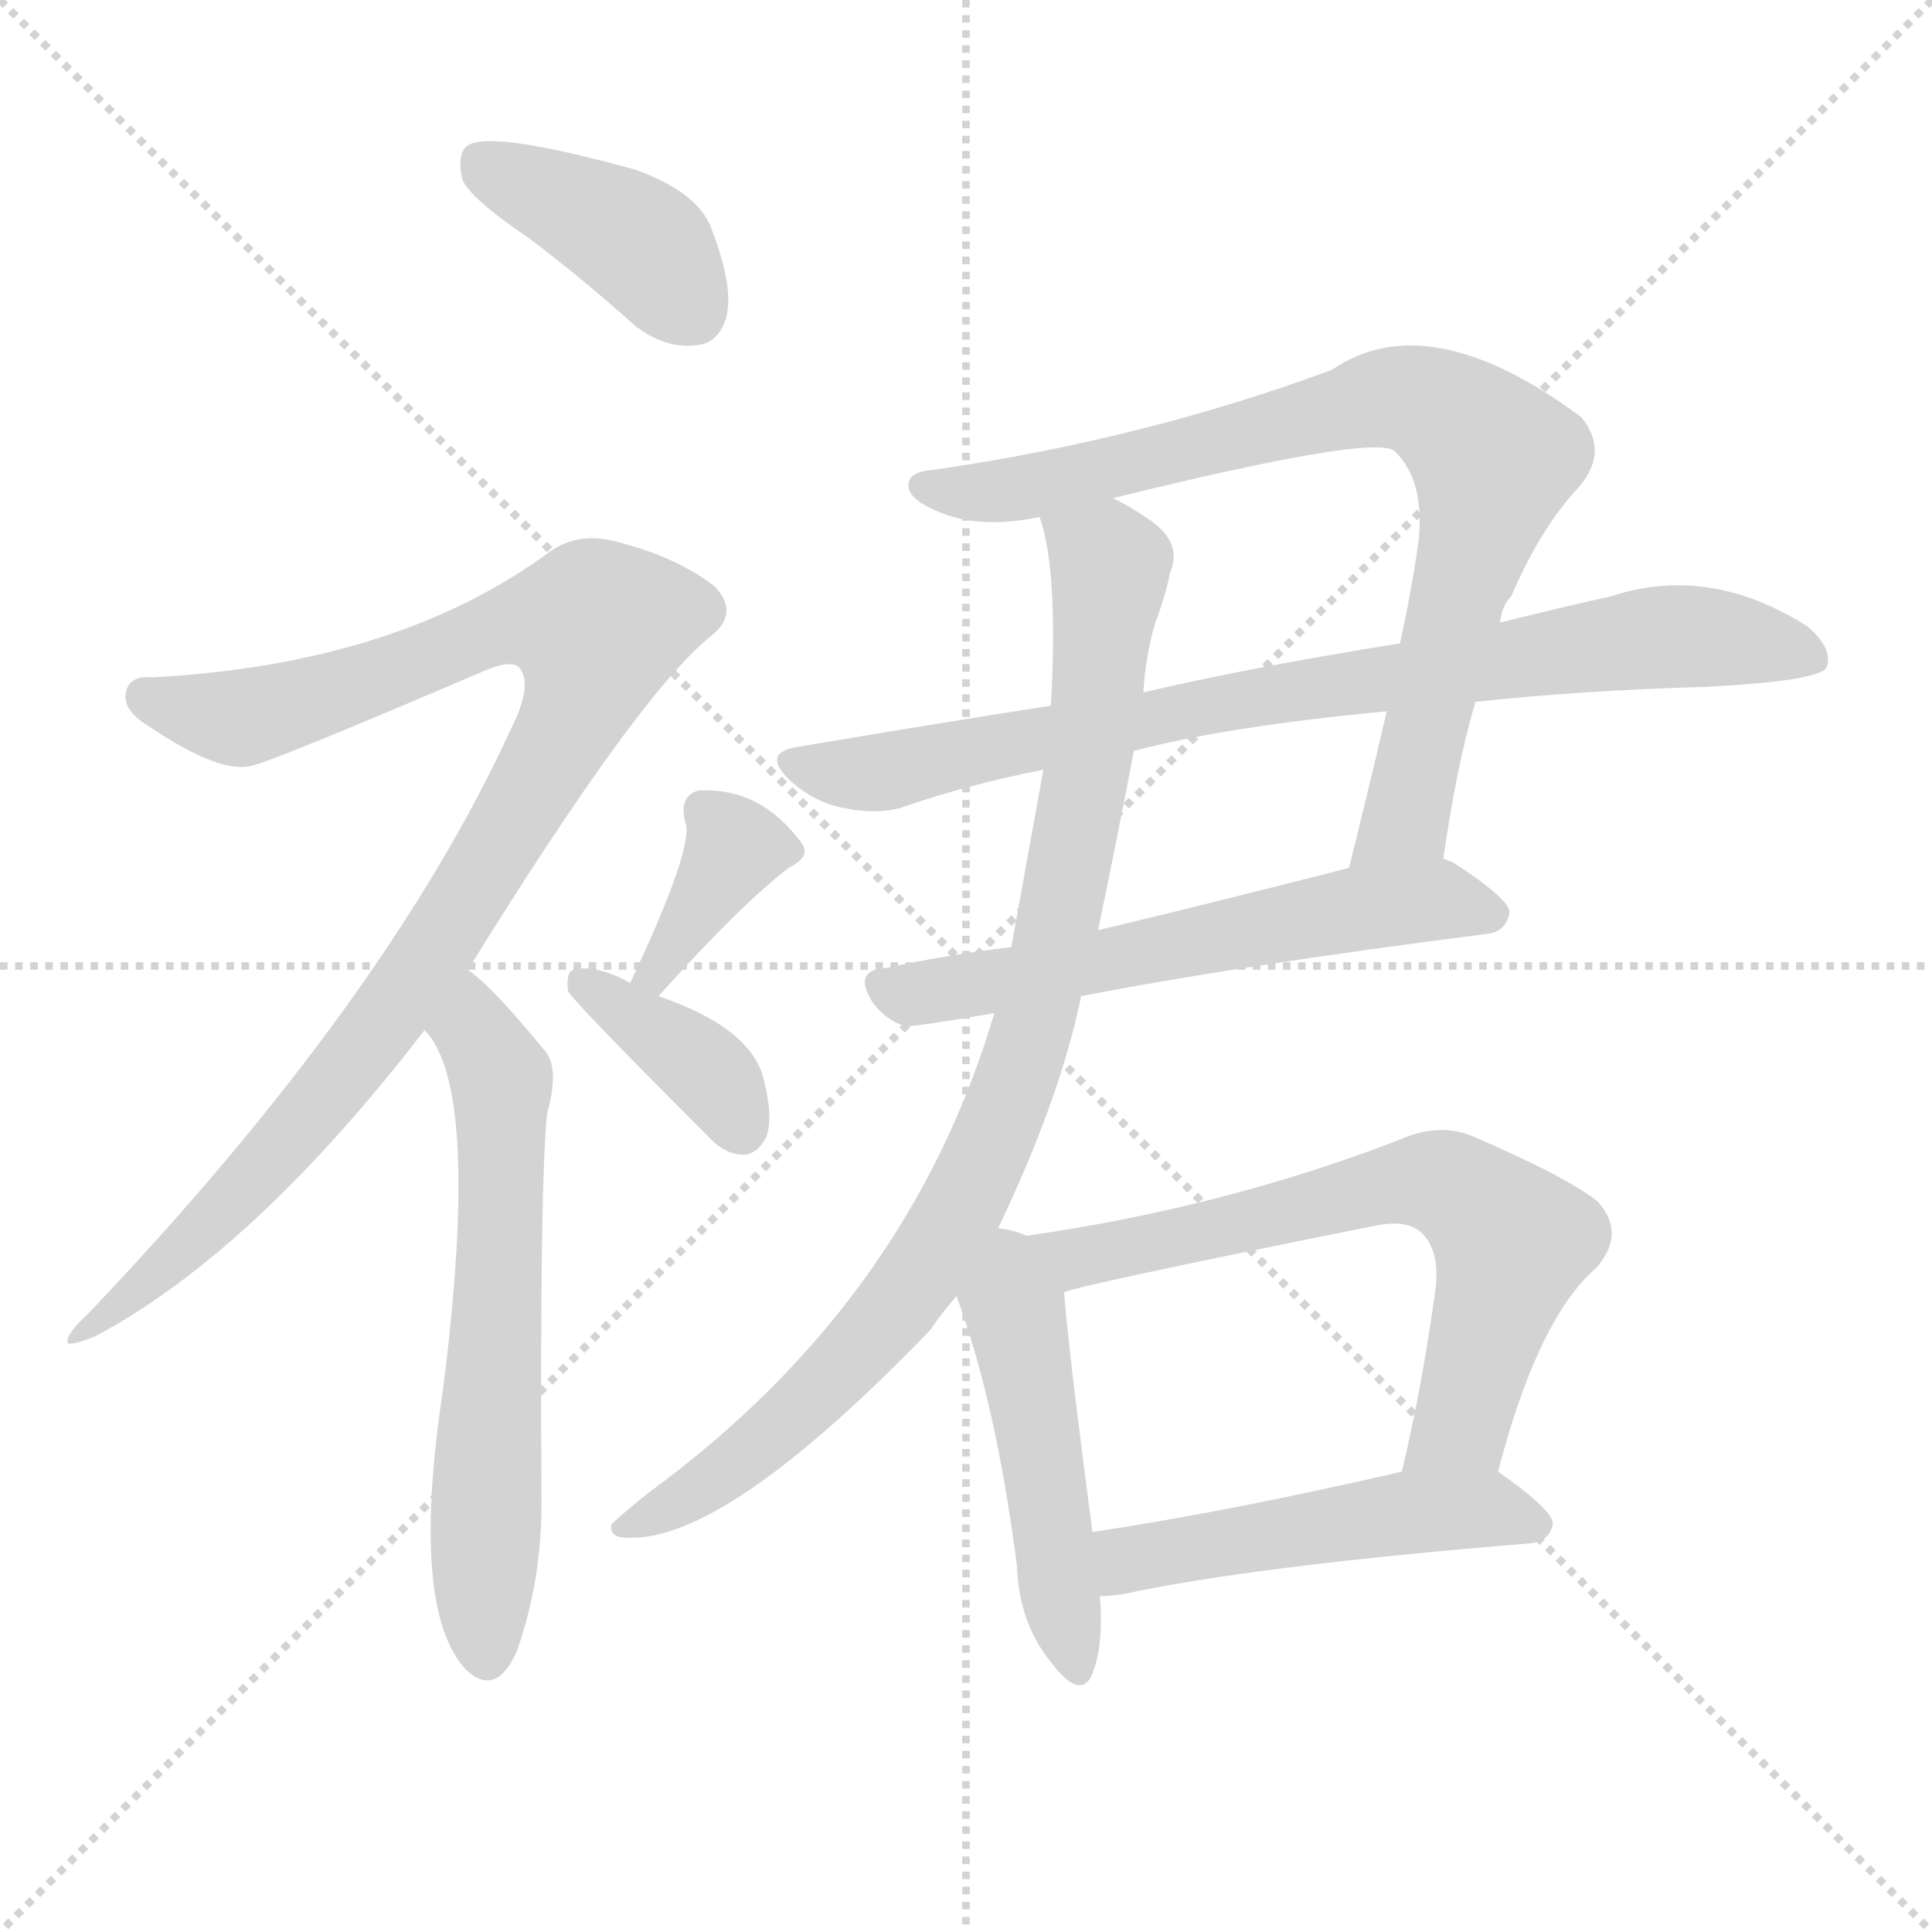
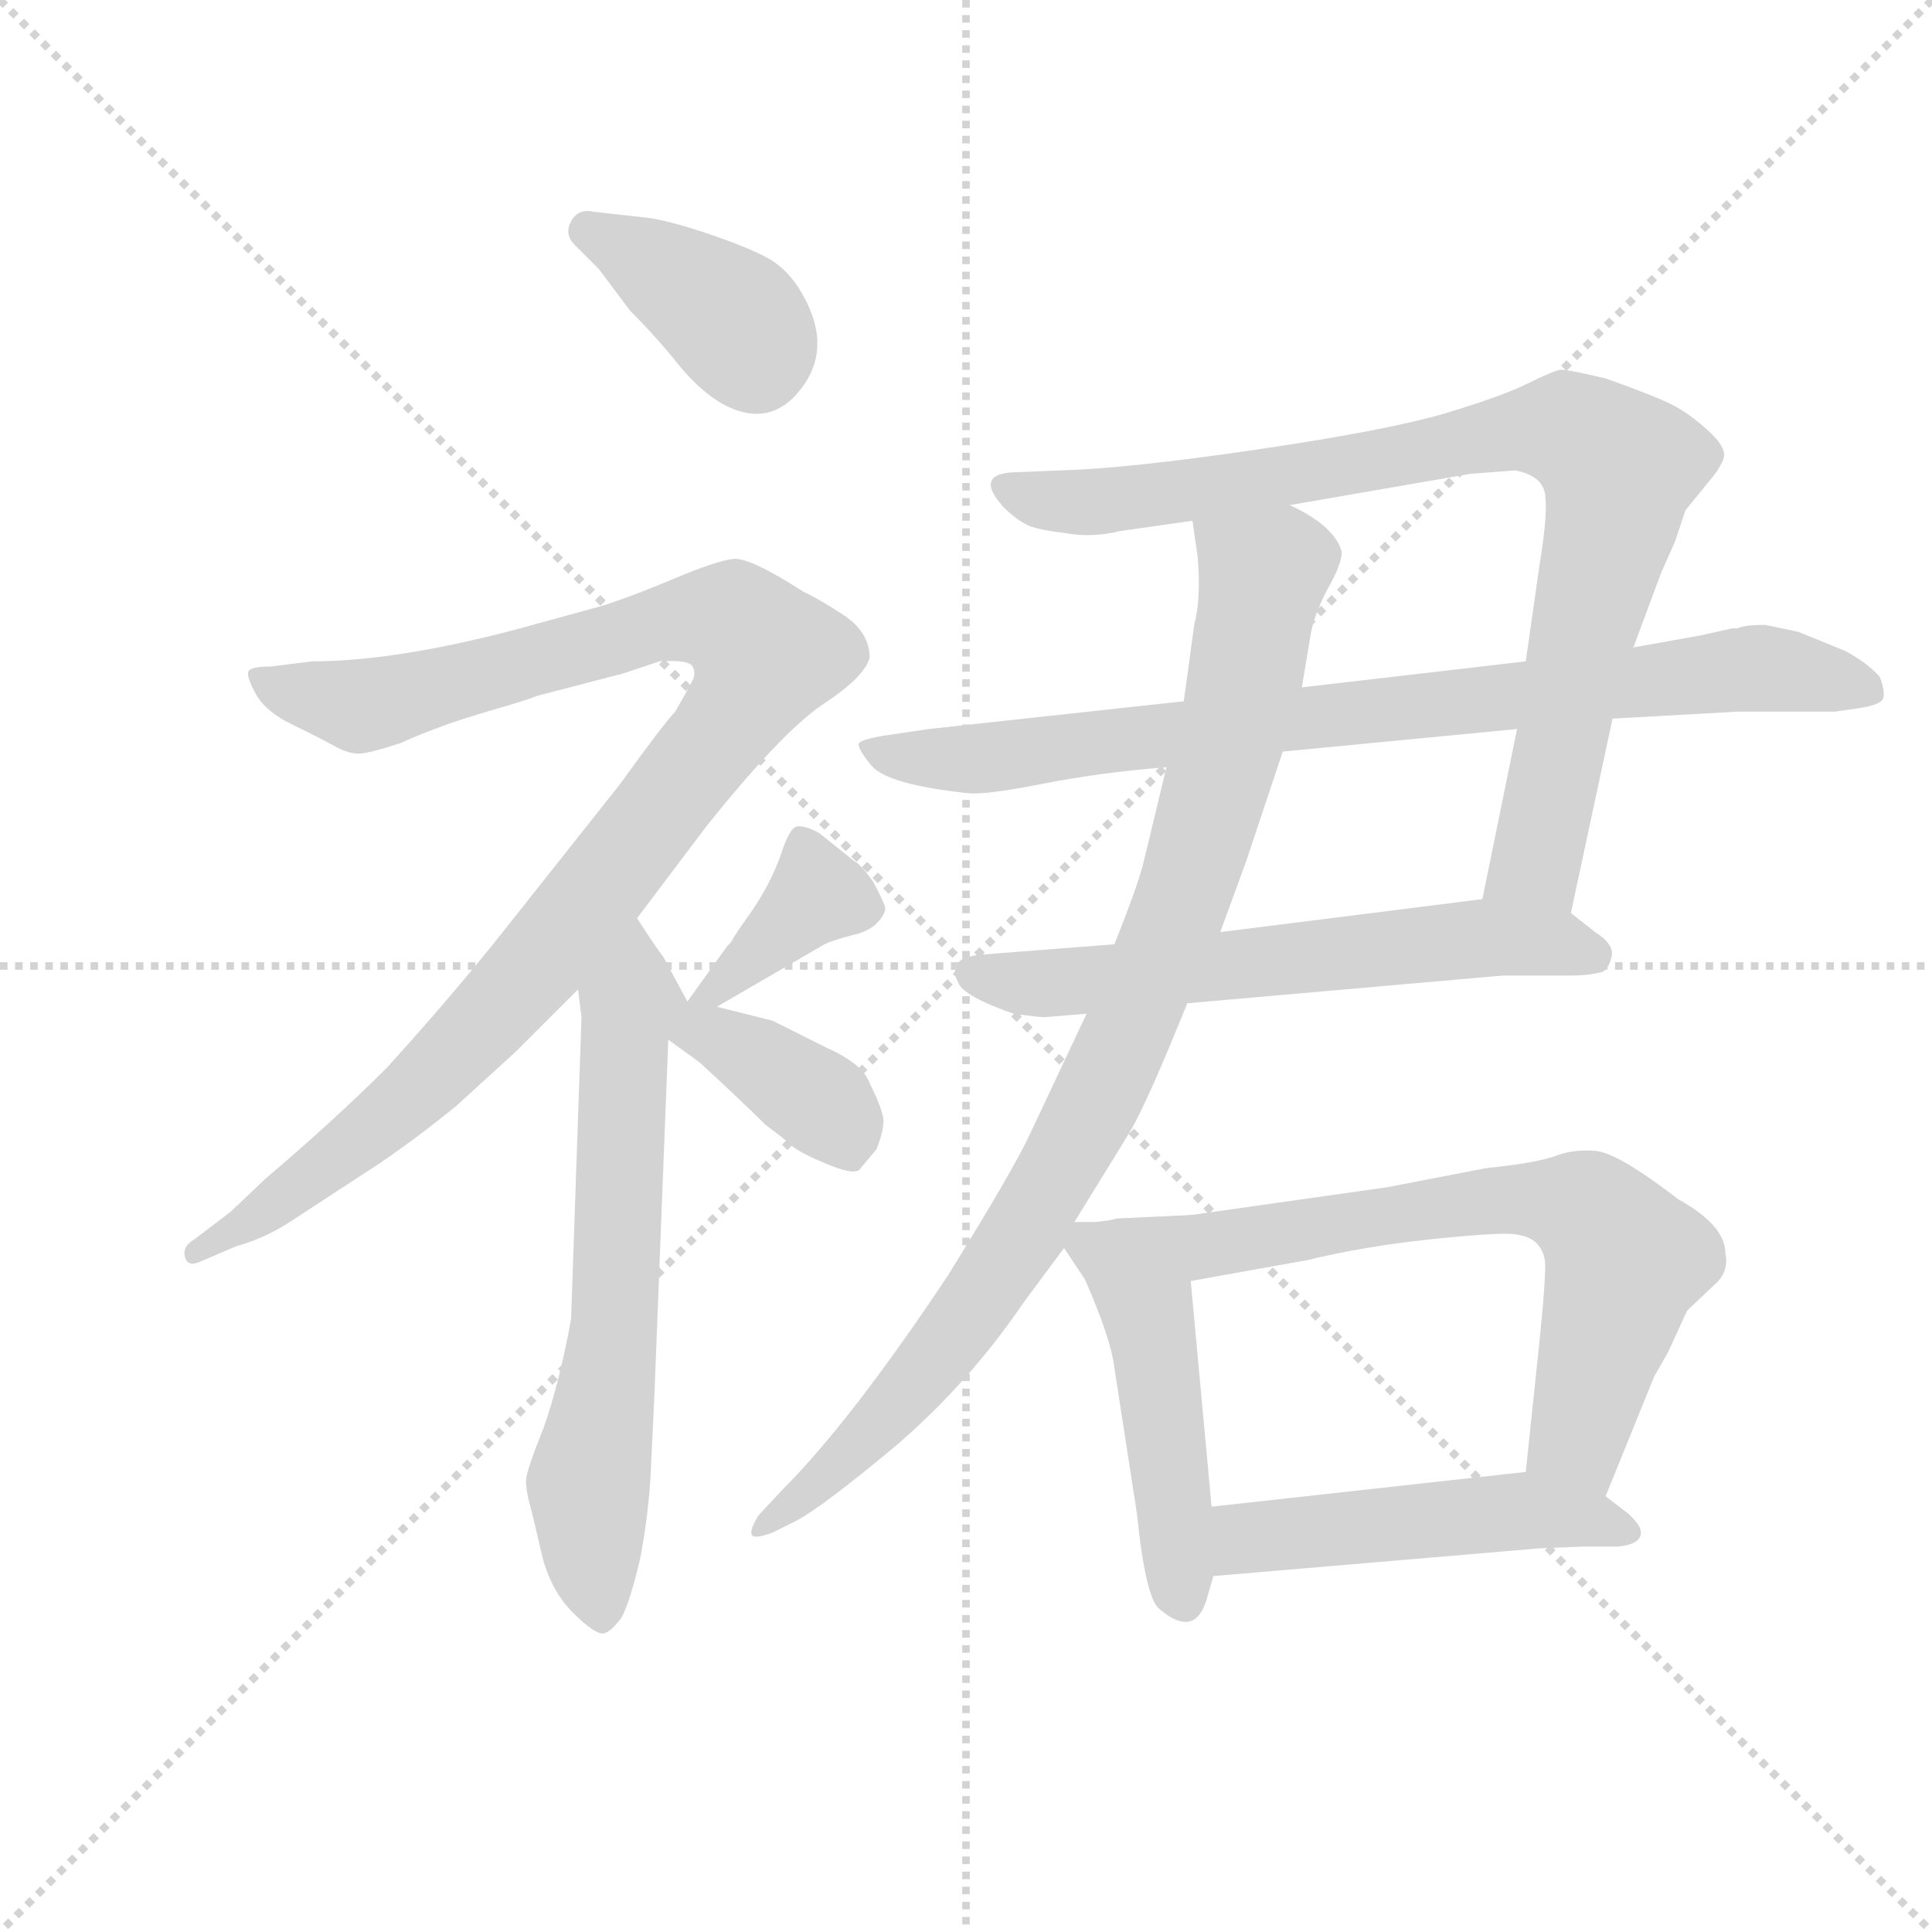
<svg xmlns="http://www.w3.org/2000/svg" version="1.1" viewBox="0 0 1024 1024">
  <g stroke="lightgray" stroke-dasharray="1,1" stroke-width="1" transform="scale(4, 4)">
    <line x1="0" y1="0" x2="256" y2="256" />
    <line x1="256" y1="0" x2="0" y2="256" />
    <line x1="128" y1="0" x2="128" y2="256" />
    <line x1="0" y1="128" x2="256" y2="128" />
  </g>
-   <g transform="scale(1, -1) translate(0, -900)">
+   <g transform="scale(0.92, -0.92) translate(60, -830)">
    <style type="text/css">
      
        @keyframes keyframes0 {
          from {
            stroke: blue;
-             stroke-dashoffset: 397;
-             stroke-width: 128;
-           }
-           56% {
+             stroke-dashoffset: 380;
+             stroke-width: 128;
+           }
+           55% {
            animation-timing-function: step-end;
            stroke: blue;
            stroke-dashoffset: 0;
            stroke-width: 128;
          }
          to {
            stroke: black;
            stroke-width: 1024;
          }
        }
        #make-me-a-hanzi-animation-0 {
-           animation: keyframes0 0.573s both;
+           animation: keyframes0 0.559s both;
          animation-delay: 0s;
          animation-timing-function: linear;
        }
      
        @keyframes keyframes1 {
          from {
            stroke: blue;
-             stroke-dashoffset: 974;
-             stroke-width: 128;
-           }
-           76% {
+             stroke-dashoffset: 1044;
+             stroke-width: 128;
+           }
+           77% {
            animation-timing-function: step-end;
            stroke: blue;
            stroke-dashoffset: 0;
            stroke-width: 128;
          }
          to {
            stroke: black;
            stroke-width: 1024;
          }
        }
        #make-me-a-hanzi-animation-1 {
-           animation: keyframes1 1.043s both;
-           animation-delay: 0.573s;
+           animation: keyframes1 1.1s both;
+           animation-delay: 0.559s;
          animation-timing-function: linear;
        }
      
        @keyframes keyframes2 {
          from {
            stroke: blue;
-             stroke-dashoffset: 613;
+             stroke-dashoffset: 651;
+             stroke-width: 128;
+           }
+           68% {
+             animation-timing-function: step-end;
+             stroke: blue;
+             stroke-dashoffset: 0;
+             stroke-width: 128;
+           }
+           to {
+             stroke: black;
+             stroke-width: 1024;
+           }
+         }
+         #make-me-a-hanzi-animation-2 {
+           animation: keyframes2 0.78s both;
+           animation-delay: 1.659s;
+           animation-timing-function: linear;
+         }
+       
+         @keyframes keyframes3 {
+           from {
+             stroke: blue;
+             stroke-dashoffset: 379;
+             stroke-width: 128;
+           }
+           55% {
+             animation-timing-function: step-end;
+             stroke: blue;
+             stroke-dashoffset: 0;
+             stroke-width: 128;
+           }
+           to {
+             stroke: black;
+             stroke-width: 1024;
+           }
+         }
+         #make-me-a-hanzi-animation-3 {
+           animation: keyframes3 0.558s both;
+           animation-delay: 2.439s;
+           animation-timing-function: linear;
+         }
+       
+         @keyframes keyframes4 {
+           from {
+             stroke: blue;
+             stroke-dashoffset: 376;
+             stroke-width: 128;
+           }
+           55% {
+             animation-timing-function: step-end;
+             stroke: blue;
+             stroke-dashoffset: 0;
+             stroke-width: 128;
+           }
+           to {
+             stroke: black;
+             stroke-width: 1024;
+           }
+         }
+         #make-me-a-hanzi-animation-4 {
+           animation: keyframes4 0.556s both;
+           animation-delay: 2.997s;
+           animation-timing-function: linear;
+         }
+       
+         @keyframes keyframes5 {
+           from {
+             stroke: blue;
+             stroke-dashoffset: 881;
+             stroke-width: 128;
+           }
+           74% {
+             animation-timing-function: step-end;
+             stroke: blue;
+             stroke-dashoffset: 0;
+             stroke-width: 128;
+           }
+           to {
+             stroke: black;
+             stroke-width: 1024;
+           }
+         }
+         #make-me-a-hanzi-animation-5 {
+           animation: keyframes5 0.967s both;
+           animation-delay: 3.553s;
+           animation-timing-function: linear;
+         }
+       
+         @keyframes keyframes6 {
+           from {
+             stroke: blue;
+             stroke-dashoffset: 842;
+             stroke-width: 128;
+           }
+           73% {
+             animation-timing-function: step-end;
+             stroke: blue;
+             stroke-dashoffset: 0;
+             stroke-width: 128;
+           }
+           to {
+             stroke: black;
+             stroke-width: 1024;
+           }
+         }
+         #make-me-a-hanzi-animation-6 {
+           animation: keyframes6 0.935s both;
+           animation-delay: 4.52s;
+           animation-timing-function: linear;
+         }
+       
+         @keyframes keyframes7 {
+           from {
+             stroke: blue;
+             stroke-dashoffset: 615;
            stroke-width: 128;
          }
          67% {
            animation-timing-function: step-end;
            stroke: blue;
            stroke-dashoffset: 0;
            stroke-width: 128;
          }
          to {
            stroke: black;
            stroke-width: 1024;
          }
        }
-         #make-me-a-hanzi-animation-2 {
-           animation: keyframes2 0.749s both;
-           animation-delay: 1.616s;
-           animation-timing-function: linear;
-         }
-       
-         @keyframes keyframes3 {
-           from {
-             stroke: blue;
-             stroke-dashoffset: 362;
-             stroke-width: 128;
-           }
-           54% {
-             animation-timing-function: step-end;
-             stroke: blue;
-             stroke-dashoffset: 0;
-             stroke-width: 128;
-           }
-           to {
-             stroke: black;
-             stroke-width: 1024;
-           }
-         }
-         #make-me-a-hanzi-animation-3 {
-           animation: keyframes3 0.545s both;
-           animation-delay: 2.365s;
-           animation-timing-function: linear;
-         }
-       
-         @keyframes keyframes4 {
-           from {
-             stroke: blue;
-             stroke-dashoffset: 372;
-             stroke-width: 128;
-           }
-           55% {
-             animation-timing-function: step-end;
-             stroke: blue;
-             stroke-dashoffset: 0;
-             stroke-width: 128;
-           }
-           to {
-             stroke: black;
-             stroke-width: 1024;
-           }
-         }
-         #make-me-a-hanzi-animation-4 {
-           animation: keyframes4 0.553s both;
-           animation-delay: 2.909s;
-           animation-timing-function: linear;
-         }
-       
-         @keyframes keyframes5 {
-           from {
-             stroke: blue;
-             stroke-dashoffset: 802;
-             stroke-width: 128;
-           }
-           72% {
-             animation-timing-function: step-end;
-             stroke: blue;
-             stroke-dashoffset: 0;
-             stroke-width: 128;
-           }
-           to {
-             stroke: black;
-             stroke-width: 1024;
-           }
-         }
-         #make-me-a-hanzi-animation-5 {
-           animation: keyframes5 0.903s both;
-           animation-delay: 3.462s;
-           animation-timing-function: linear;
-         }
-       
-         @keyframes keyframes6 {
-           from {
-             stroke: blue;
-             stroke-dashoffset: 805;
-             stroke-width: 128;
-           }
-           72% {
-             animation-timing-function: step-end;
-             stroke: blue;
-             stroke-dashoffset: 0;
-             stroke-width: 128;
-           }
-           to {
-             stroke: black;
-             stroke-width: 1024;
-           }
-         }
-         #make-me-a-hanzi-animation-6 {
-           animation: keyframes6 0.905s both;
-           animation-delay: 4.365s;
-           animation-timing-function: linear;
-         }
-       
-         @keyframes keyframes7 {
-           from {
-             stroke: blue;
-             stroke-dashoffset: 585;
-             stroke-width: 128;
-           }
-           66% {
-             animation-timing-function: step-end;
-             stroke: blue;
-             stroke-dashoffset: 0;
-             stroke-width: 128;
-           }
-           to {
-             stroke: black;
-             stroke-width: 1024;
-           }
-         }
        #make-me-a-hanzi-animation-7 {
-           animation: keyframes7 0.726s both;
-           animation-delay: 5.27s;
+           animation: keyframes7 0.75s both;
+           animation-delay: 5.455s;
          animation-timing-function: linear;
        }
      
        @keyframes keyframes8 {
          from {
            stroke: blue;
-             stroke-dashoffset: 892;
-             stroke-width: 128;
-           }
-           74% {
+             stroke-dashoffset: 933;
+             stroke-width: 128;
+           }
+           75% {
            animation-timing-function: step-end;
            stroke: blue;
            stroke-dashoffset: 0;
            stroke-width: 128;
          }
          to {
            stroke: black;
            stroke-width: 1024;
          }
        }
        #make-me-a-hanzi-animation-8 {
-           animation: keyframes8 0.976s both;
-           animation-delay: 5.996s;
+           animation: keyframes8 1.009s both;
+           animation-delay: 6.206s;
          animation-timing-function: linear;
        }
      
        @keyframes keyframes9 {
          from {
            stroke: blue;
-             stroke-dashoffset: 478;
+             stroke-dashoffset: 482;
            stroke-width: 128;
          }
          61% {
            animation-timing-function: step-end;
            stroke: blue;
            stroke-dashoffset: 0;
            stroke-width: 128;
          }
          to {
            stroke: black;
            stroke-width: 1024;
          }
        }
        #make-me-a-hanzi-animation-9 {
-           animation: keyframes9 0.639s both;
-           animation-delay: 6.972s;
+           animation: keyframes9 0.642s both;
+           animation-delay: 7.215s;
          animation-timing-function: linear;
        }
      
        @keyframes keyframes10 {
          from {
            stroke: blue;
-             stroke-dashoffset: 656;
+             stroke-dashoffset: 657;
            stroke-width: 128;
          }
          68% {
            animation-timing-function: step-end;
            stroke: blue;
            stroke-dashoffset: 0;
            stroke-width: 128;
          }
          to {
            stroke: black;
            stroke-width: 1024;
          }
        }
        #make-me-a-hanzi-animation-10 {
-           animation: keyframes10 0.784s both;
-           animation-delay: 7.611s;
+           animation: keyframes10 0.785s both;
+           animation-delay: 7.857s;
          animation-timing-function: linear;
        }
      
        @keyframes keyframes11 {
          from {
            stroke: blue;
-             stroke-dashoffset: 491;
+             stroke-dashoffset: 494;
            stroke-width: 128;
          }
          62% {
            animation-timing-function: step-end;
            stroke: blue;
            stroke-dashoffset: 0;
            stroke-width: 128;
          }
          to {
            stroke: black;
            stroke-width: 1024;
          }
        }
        #make-me-a-hanzi-animation-11 {
-           animation: keyframes11 0.65s both;
-           animation-delay: 8.395s;
+           animation: keyframes11 0.652s both;
+           animation-delay: 8.642s;
          animation-timing-function: linear;
        }
      
    </style>
-     <path d="M 280 774 Q 308 753 337 727 Q 353 715 369 717 Q 381 718 385 732 Q 389 748 377 779 Q 370 798 337 810 Q 261 831 248 823 Q 242 819 245 805 Q 249 795 280 774 Z" fill="lightgray" />
-     <path d="M 248 386 Q 339 533 377 563 Q 392 575 379 589 Q 360 604 330 612 Q 308 619 292 608 Q 211 548 81 541 Q 69 542 67 534 Q 64 524 79 515 Q 116 490 133 494 Q 146 497 258 545 Q 273 551 276 545 Q 282 536 271 514 Q 205 370 47 204 Q 34 192 36 188 Q 39 187 51 192 Q 135 237 225 354 L 248 386 Z" fill="lightgray" />
-     <path d="M 225 354 Q 255 324 235 165 Q 217 47 247 15 Q 263 0 274 25 Q 287 62 287 103 Q 286 272 290 310 Q 297 335 288 344 Q 261 377 248 386 C 225 405 208 379 225 354 Z" fill="lightgray" />
-     <path d="M 349 372 Q 392 420 418 440 Q 430 446 425 453 Q 403 483 370 481 Q 360 478 363 465 Q 369 453 334 379 C 321 352 329 350 349 372 Z" fill="lightgray" />
-     <path d="M 334 379 Q 316 389 304 386 Q 300 385 301 375 Q 301 372 375 298 Q 384 288 394 288 Q 401 288 406 297 Q 410 307 405 327 Q 399 355 349 372 L 334 379 Z" fill="lightgray" />
-     <path d="M 765 445 Q 772 494 782 528 L 795 570 Q 796 579 801 584 Q 817 621 837 642 Q 853 661 838 679 Q 757 739 706 704 Q 606 667 495 651 Q 479 650 482 640 Q 485 633 502 627 Q 523 620 551 626 L 590 636 Q 728 670 739 661 Q 755 646 752 614 Q 748 586 742 559 L 735 523 Q 725 480 715 440 C 708 411 760 415 765 445 Z" fill="lightgray" />
-     <path d="M 782 528 Q 837 534 905 536 Q 963 539 968 546 Q 972 556 958 568 Q 906 601 854 584 Q 827 578 795 570 L 742 559 Q 661 546 606 533 L 557 526 Q 493 516 422 504 Q 404 501 418 487 Q 431 475 446 472 Q 464 468 478 472 Q 512 484 553 492 L 601 502 Q 650 515 735 523 L 782 528 Z" fill="lightgray" />
-     <path d="M 573 372 Q 655 388 788 405 Q 798 406 800 416 Q 801 423 770 443 Q 767 444 765 445 C 755 450 744 447 715 440 Q 645 422 582 407 L 536 398 Q 502 394 470 387 Q 451 386 463 368 Q 470 359 480 356 Q 486 356 527 363 L 573 372 Z" fill="lightgray" />
-     <path d="M 529 249 Q 562 318 573 372 L 582 407 Q 591 450 601 502 L 606 533 Q 607 551 612 569 Q 618 585 620 596 Q 627 612 610 624 Q 600 631 590 636 C 564 651 544 655 551 626 Q 561 598 557 526 L 553 492 Q 546 453 536 398 L 527 363 Q 482 210 344 109 Q 329 97 324 92 Q 323 85 332 85 Q 384 82 493 195 Q 499 204 507 213 L 529 249 Z" fill="lightgray" />
-     <path d="M 544 245 Q 538 248 529 249 C 499 254 497 241 507 213 Q 528 156 539 70 Q 540 40 557 19 Q 573 -2 579 13 Q 585 28 583 54 L 579 88 Q 566 187 564 215 C 562 239 562 239 544 245 Z" fill="lightgray" />
-     <path d="M 794 120 Q 815 201 846 228 Q 862 246 847 263 Q 831 276 780 298 Q 762 305 742 296 Q 649 260 544 245 C 514 241 535 207 564 215 Q 568 218 727 250 Q 745 254 753 247 Q 763 238 761 218 Q 754 166 743 120 C 736 91 786 91 794 120 Z" fill="lightgray" />
-     <path d="M 583 54 Q 587 54 595 55 Q 664 70 811 82 Q 821 83 823 92 Q 824 99 794 120 C 782 129 772 127 743 120 Q 652 99 579 88 C 549 83 553 52 583 54 Z" fill="lightgray" />
+     <path d="M 285 675 L 303 651 Q 318 636 330 621 Q 342 606 355 598 Q 383 582 401.5 606 Q 420 630 402 661 Q 394 675 382 681.5 Q 370 688 346 696 Q 322 704 309 705 L 282 708 Q 273 710 269 702.5 Q 265 695 271 689 L 285 675 Z" fill="lightgray" />
+     <path d="M 307 301 L 347 354 Q 391 409 414.5 424.5 Q 438 440 441 451 Q 441 466 425.5 476 Q 410 486 403 489 Q 372 509 362.5 508 Q 353 507 328 496.5 Q 303 486 287 481 L 236 467 Q 167 449 120 449 L 96 446 Q 84 446 83 443 Q 82 440 87.5 430 Q 93 420 108.5 412.5 Q 124 405 133 400 Q 142 395 149 396 Q 156 397 171 402 Q 193 412 220.5 420 Q 248 428 249 429 L 299 442 L 320 449 Q 337 450 339 446 Q 341 442 339 438 Q 337 434 329 420 Q 323 414 297 378 L 232 296 Q 202 258 163 215 Q 133 185 93 151 L 73 132 L 52 116 Q 45 112 46.5 106 Q 48 100 55 103 L 76 112 Q 94 117 110 128 L 159 160 Q 181 175 203 193 L 237 224 L 273 260 L 307 301 Z" fill="lightgray" />
+     <path d="M 269 70 Q 262 32 253 7 Q 243 -18 243 -23 Q 243 -28 245 -36 Q 247 -43 252 -65 Q 257 -86 270 -99 Q 283 -112 288 -111 Q 292 -110 298 -102 Q 303 -93 309 -67 Q 314 -40 315 -16 L 317 26 L 325 231 C 326 261 345 235 336 253 L 322 279 Q 320 281 307 301 C 291 326 269 290 273 260 L 275 244 L 269 70 Z" fill="lightgray" />
+     <path d="M 353 250 L 415 286 Q 419 288 430 291 Q 440 293 445 298 Q 450 303 450 307 Q 449 311 443 322 Q 436 332 432 334 L 412 350 Q 405 354 400 354 Q 395 354 390 338 Q 384 321 373 305 L 366 295 Q 362 289 361 287 L 359 285 L 336 253 C 320 231 327 235 353 250 Z" fill="lightgray" />
+     <path d="M 325 231 L 343 218 Q 369 194 381 182 Q 389 176 394 172 Q 398 167 415 160 Q 431 153 435 156 L 445 168 Q 449 178 449 185 Q 448 192 441 206 Q 437 217 417 226 L 385 242 L 353 250 C 324 257 297 251 325 231 Z" fill="lightgray" />
+     <path d="M 845 304 L 869 416 L 881 457 L 897 500 L 905 518 L 911 536 L 924 552 Q 931 560 933 566 Q 935 572 924 582 Q 913 592 903 597 Q 893 602 865 612 Q 844 617 839 617 Q 834 616 820 609 Q 806 602 773 592 Q 739 582 664 571 Q 589 560 551 559 L 527 558 Q 500 558 518 538 Q 525 531 531 528 Q 536 525 553 523 Q 569 520 585 524 L 627 530 L 683 539 L 787 557 L 813 559 Q 828 556 830 546 Q 832 535 827 505 L 819 449 L 814 410 L 794 312 C 788 283 839 275 845 304 Z" fill="lightgray" />
+     <path d="M 869 416 L 941 420 L 997 420 L 1011 422 Q 1024 424 1025 428 Q 1026 432 1023 440 Q 1016 448 1003 455 L 976 466 L 957 470 Q 945 470 941 468 L 938 468 L 920 464 L 881 457 L 819 449 L 690 434 L 622 426 L 475 410 L 448 406 Q 437 404 435 402 Q 433 400 442 389 Q 451 378 498 373 Q 508 372 541 378.5 Q 574 385 612 388 L 679 397 L 814 410 L 869 416 Z" fill="lightgray" />
+     <path d="M 624 252 L 806 268 L 846 268 Q 855 268 863 270 Q 867 272 868.5 279 Q 870 286 859 293 L 845 304 L 794 312 L 643 293 L 582 286 L 505 280 Q 485 278 492 264 Q 495 256 524 246 Q 538 244 542 244 L 566 246 L 624 252 Z" fill="lightgray" />
+     <path d="M 559 126 L 591 178 Q 601 195 624 252 L 643 293 L 658 334 L 679 397 L 690 434 L 695 464 Q 697 476 705 491 Q 713 505 713 512 Q 709 527 683 539 C 657 554 623 560 627 530 L 630 509 Q 632 485 628 470 L 622 426 L 612 388 L 599 334 Q 596 321 582 286 L 566 246 L 534 178 Q 525 158 486 95 Q 430 11 391 -28 L 377 -43 Q 372 -51 373 -54 Q 374 -57 385 -53 L 399 -46 Q 414 -38 456 -3 Q 498 33 530 80 L 553 111 L 559 126 Z" fill="lightgray" />
+     <path d="M 571 126 L 559 126 C 543 126 543 126 553 111 L 565 93 Q 580 59 582 42 L 595 -42 Q 600 -91 608 -97 Q 628 -114 635 -92 L 639 -78 L 638 -38 L 626 92 C 623 122 629 130 626 130 L 583 128 Q 581 127 571 126 Z" fill="lightgray" />
+     <path d="M 865 -32 L 893 37 L 901 51 L 912 75 L 930 92 Q 936 99 934 108 Q 934 124 907 139 Q 872 166 859 167 Q 846 168 836 164 Q 825 160 796 157 L 739 146 L 626 130 C 596 126 596 87 626 92 L 693 104 Q 726 112 764 116 Q 802 120 812 119 Q 821 118 825 114 Q 829 110 830 104 Q 831 98 827 58 L 819 -18 C 816 -48 854 -60 865 -32 Z" fill="lightgray" />
+     <path d="M 639 -78 L 827 -62 L 852 -61 L 872 -61 Q 883 -60 885 -55 Q 887 -50 878 -42 L 865 -32 C 843 -15 843 -15 819 -18 L 638 -38 C 608 -41 609 -81 639 -78 Z" fill="lightgray" />
    <clipPath id="make-me-a-hanzi-clip-0">
-       <path d="M 280 774 Q 308 753 337 727 Q 353 715 369 717 Q 381 718 385 732 Q 389 748 377 779 Q 370 798 337 810 Q 261 831 248 823 Q 242 819 245 805 Q 249 795 280 774 Z" />
-     </clipPath>
-     <path clip-path="url(#make-me-a-hanzi-clip-0)" d="M 254 815 L 339 771 L 367 735" fill="none" id="make-me-a-hanzi-animation-0" stroke-dasharray="269 538" stroke-linecap="round" />
+       <path d="M 285 675 L 303 651 Q 318 636 330 621 Q 342 606 355 598 Q 383 582 401.5 606 Q 420 630 402 661 Q 394 675 382 681.5 Q 370 688 346 696 Q 322 704 309 705 L 282 708 Q 273 710 269 702.5 Q 265 695 271 689 L 285 675 Z" />
+     </clipPath>
+     <path clip-path="url(#make-me-a-hanzi-clip-0)" d="M 279 697 L 360 648 L 375 623" fill="none" id="make-me-a-hanzi-animation-0" stroke-dasharray="252 504" stroke-linecap="round" />
    <clipPath id="make-me-a-hanzi-clip-1">
-       <path d="M 248 386 Q 339 533 377 563 Q 392 575 379 589 Q 360 604 330 612 Q 308 619 292 608 Q 211 548 81 541 Q 69 542 67 534 Q 64 524 79 515 Q 116 490 133 494 Q 146 497 258 545 Q 273 551 276 545 Q 282 536 271 514 Q 205 370 47 204 Q 34 192 36 188 Q 39 187 51 192 Q 135 237 225 354 L 248 386 Z" />
-     </clipPath>
-     <path clip-path="url(#make-me-a-hanzi-clip-1)" d="M 77 531 L 124 519 L 217 546 L 272 570 L 317 568 L 307 527 L 291 497 L 238 407 L 192 343 L 95 235 L 45 197" fill="none" id="make-me-a-hanzi-animation-1" stroke-dasharray="846 1692" stroke-linecap="round" />
+       <path d="M 307 301 L 347 354 Q 391 409 414.5 424.5 Q 438 440 441 451 Q 441 466 425.5 476 Q 410 486 403 489 Q 372 509 362.5 508 Q 353 507 328 496.5 Q 303 486 287 481 L 236 467 Q 167 449 120 449 L 96 446 Q 84 446 83 443 Q 82 440 87.5 430 Q 93 420 108.5 412.5 Q 124 405 133 400 Q 142 395 149 396 Q 156 397 171 402 Q 193 412 220.5 420 Q 248 428 249 429 L 299 442 L 320 449 Q 337 450 339 446 Q 341 442 339 438 Q 337 434 329 420 Q 323 414 297 378 L 232 296 Q 202 258 163 215 Q 133 185 93 151 L 73 132 L 52 116 Q 45 112 46.5 106 Q 48 100 55 103 L 76 112 Q 94 117 110 128 L 159 160 Q 181 175 203 193 L 237 224 L 273 260 L 307 301 Z" />
+     </clipPath>
+     <path clip-path="url(#make-me-a-hanzi-clip-1)" d="M 91 438 L 148 423 L 313 469 L 349 474 L 363 472 L 381 453 L 355 407 L 205 225 L 132 161 L 52 109" fill="none" id="make-me-a-hanzi-animation-1" stroke-dasharray="916 1832" stroke-linecap="round" />
    <clipPath id="make-me-a-hanzi-clip-2">
-       <path d="M 225 354 Q 255 324 235 165 Q 217 47 247 15 Q 263 0 274 25 Q 287 62 287 103 Q 286 272 290 310 Q 297 335 288 344 Q 261 377 248 386 C 225 405 208 379 225 354 Z" />
-     </clipPath>
-     <path clip-path="url(#make-me-a-hanzi-clip-2)" d="M 248 378 L 250 360 L 266 328 L 259 25" fill="none" id="make-me-a-hanzi-animation-2" stroke-dasharray="485 970" stroke-linecap="round" />
+       <path d="M 269 70 Q 262 32 253 7 Q 243 -18 243 -23 Q 243 -28 245 -36 Q 247 -43 252 -65 Q 257 -86 270 -99 Q 283 -112 288 -111 Q 292 -110 298 -102 Q 303 -93 309 -67 Q 314 -40 315 -16 L 317 26 L 325 231 C 326 261 345 235 336 253 L 322 279 Q 320 281 307 301 C 291 326 269 290 273 260 L 275 244 L 269 70 Z" />
+     </clipPath>
+     <path clip-path="url(#make-me-a-hanzi-clip-2)" d="M 309 291 L 299 235 L 294 66 L 279 -25 L 287 -101" fill="none" id="make-me-a-hanzi-animation-2" stroke-dasharray="523 1046" stroke-linecap="round" />
    <clipPath id="make-me-a-hanzi-clip-3">
-       <path d="M 349 372 Q 392 420 418 440 Q 430 446 425 453 Q 403 483 370 481 Q 360 478 363 465 Q 369 453 334 379 C 321 352 329 350 349 372 Z" />
-     </clipPath>
-     <path clip-path="url(#make-me-a-hanzi-clip-3)" d="M 373 470 L 389 449 L 347 388 L 350 383" fill="none" id="make-me-a-hanzi-animation-3" stroke-dasharray="234 468" stroke-linecap="round" />
+       <path d="M 353 250 L 415 286 Q 419 288 430 291 Q 440 293 445 298 Q 450 303 450 307 Q 449 311 443 322 Q 436 332 432 334 L 412 350 Q 405 354 400 354 Q 395 354 390 338 Q 384 321 373 305 L 366 295 Q 362 289 361 287 L 359 285 L 336 253 C 320 231 327 235 353 250 Z" />
+     </clipPath>
+     <path clip-path="url(#make-me-a-hanzi-clip-3)" d="M 403 344 L 411 314 L 355 261 L 341 257" fill="none" id="make-me-a-hanzi-animation-3" stroke-dasharray="251 502" stroke-linecap="round" />
    <clipPath id="make-me-a-hanzi-clip-4">
-       <path d="M 334 379 Q 316 389 304 386 Q 300 385 301 375 Q 301 372 375 298 Q 384 288 394 288 Q 401 288 406 297 Q 410 307 405 327 Q 399 355 349 372 L 334 379 Z" />
-     </clipPath>
-     <path clip-path="url(#make-me-a-hanzi-clip-4)" d="M 309 379 L 373 334 L 393 302" fill="none" id="make-me-a-hanzi-animation-4" stroke-dasharray="244 488" stroke-linecap="round" />
+       <path d="M 325 231 L 343 218 Q 369 194 381 182 Q 389 176 394 172 Q 398 167 415 160 Q 431 153 435 156 L 445 168 Q 449 178 449 185 Q 448 192 441 206 Q 437 217 417 226 L 385 242 L 353 250 C 324 257 297 251 325 231 Z" />
+     </clipPath>
+     <path clip-path="url(#make-me-a-hanzi-clip-4)" d="M 334 234 L 354 232 L 379 218 L 411 196 L 430 170" fill="none" id="make-me-a-hanzi-animation-4" stroke-dasharray="248 496" stroke-linecap="round" />
    <clipPath id="make-me-a-hanzi-clip-5">
-       <path d="M 765 445 Q 772 494 782 528 L 795 570 Q 796 579 801 584 Q 817 621 837 642 Q 853 661 838 679 Q 757 739 706 704 Q 606 667 495 651 Q 479 650 482 640 Q 485 633 502 627 Q 523 620 551 626 L 590 636 Q 728 670 739 661 Q 755 646 752 614 Q 748 586 742 559 L 735 523 Q 725 480 715 440 C 708 411 760 415 765 445 Z" />
-     </clipPath>
-     <path clip-path="url(#make-me-a-hanzi-clip-5)" d="M 491 642 L 542 641 L 735 689 L 759 685 L 780 671 L 792 657 L 750 487 L 744 465 L 721 446" fill="none" id="make-me-a-hanzi-animation-5" stroke-dasharray="674 1348" stroke-linecap="round" />
+       <path d="M 845 304 L 869 416 L 881 457 L 897 500 L 905 518 L 911 536 L 924 552 Q 931 560 933 566 Q 935 572 924 582 Q 913 592 903 597 Q 893 602 865 612 Q 844 617 839 617 Q 834 616 820 609 Q 806 602 773 592 Q 739 582 664 571 Q 589 560 551 559 L 527 558 Q 500 558 518 538 Q 525 531 531 528 Q 536 525 553 523 Q 569 520 585 524 L 627 530 L 683 539 L 787 557 L 813 559 Q 828 556 830 546 Q 832 535 827 505 L 819 449 L 814 410 L 794 312 C 788 283 839 275 845 304 Z" />
+     </clipPath>
+     <path clip-path="url(#make-me-a-hanzi-clip-5)" d="M 521 549 L 560 540 L 604 544 L 814 582 L 842 583 L 862 571 L 873 561 L 870 535 L 825 333 L 801 318" fill="none" id="make-me-a-hanzi-animation-5" stroke-dasharray="753 1506" stroke-linecap="round" />
    <clipPath id="make-me-a-hanzi-clip-6">
-       <path d="M 782 528 Q 837 534 905 536 Q 963 539 968 546 Q 972 556 958 568 Q 906 601 854 584 Q 827 578 795 570 L 742 559 Q 661 546 606 533 L 557 526 Q 493 516 422 504 Q 404 501 418 487 Q 431 475 446 472 Q 464 468 478 472 Q 512 484 553 492 L 601 502 Q 650 515 735 523 L 782 528 Z" />
-     </clipPath>
-     <path clip-path="url(#make-me-a-hanzi-clip-6)" d="M 420 495 L 469 491 L 656 529 L 868 561 L 902 563 L 961 551" fill="none" id="make-me-a-hanzi-animation-6" stroke-dasharray="677 1354" stroke-linecap="round" />
+       <path d="M 869 416 L 941 420 L 997 420 L 1011 422 Q 1024 424 1025 428 Q 1026 432 1023 440 Q 1016 448 1003 455 L 976 466 L 957 470 Q 945 470 941 468 L 938 468 L 920 464 L 881 457 L 819 449 L 690 434 L 622 426 L 475 410 L 448 406 Q 437 404 435 402 Q 433 400 442 389 Q 451 378 498 373 Q 508 372 541 378.5 Q 574 385 612 388 L 679 397 L 814 410 L 869 416 Z" />
+     </clipPath>
+     <path clip-path="url(#make-me-a-hanzi-clip-6)" d="M 443 398 L 490 391 L 953 445 L 1024 434" fill="none" id="make-me-a-hanzi-animation-6" stroke-dasharray="714 1428" stroke-linecap="round" />
    <clipPath id="make-me-a-hanzi-clip-7">
-       <path d="M 573 372 Q 655 388 788 405 Q 798 406 800 416 Q 801 423 770 443 Q 767 444 765 445 C 755 450 744 447 715 440 Q 645 422 582 407 L 536 398 Q 502 394 470 387 Q 451 386 463 368 Q 470 359 480 356 Q 486 356 527 363 L 573 372 Z" />
-     </clipPath>
-     <path clip-path="url(#make-me-a-hanzi-clip-7)" d="M 468 377 L 513 376 L 712 418 L 769 423 L 791 416" fill="none" id="make-me-a-hanzi-animation-7" stroke-dasharray="457 914" stroke-linecap="round" />
+       <path d="M 624 252 L 806 268 L 846 268 Q 855 268 863 270 Q 867 272 868.5 279 Q 870 286 859 293 L 845 304 L 794 312 L 643 293 L 582 286 L 505 280 Q 485 278 492 264 Q 495 256 524 246 Q 538 244 542 244 L 566 246 L 624 252 Z" />
+     </clipPath>
+     <path clip-path="url(#make-me-a-hanzi-clip-7)" d="M 501 270 L 521 264 L 571 265 L 789 290 L 857 280" fill="none" id="make-me-a-hanzi-animation-7" stroke-dasharray="487 974" stroke-linecap="round" />
    <clipPath id="make-me-a-hanzi-clip-8">
-       <path d="M 529 249 Q 562 318 573 372 L 582 407 Q 591 450 601 502 L 606 533 Q 607 551 612 569 Q 618 585 620 596 Q 627 612 610 624 Q 600 631 590 636 C 564 651 544 655 551 626 Q 561 598 557 526 L 553 492 Q 546 453 536 398 L 527 363 Q 482 210 344 109 Q 329 97 324 92 Q 323 85 332 85 Q 384 82 493 195 Q 499 204 507 213 L 529 249 Z" />
-     </clipPath>
-     <path clip-path="url(#make-me-a-hanzi-clip-8)" d="M 559 623 L 588 597 L 582 529 L 551 370 L 520 280 L 456 184 L 379 116 L 331 92" fill="none" id="make-me-a-hanzi-animation-8" stroke-dasharray="764 1528" stroke-linecap="round" />
+       <path d="M 559 126 L 591 178 Q 601 195 624 252 L 643 293 L 658 334 L 679 397 L 690 434 L 695 464 Q 697 476 705 491 Q 713 505 713 512 Q 709 527 683 539 C 657 554 623 560 627 530 L 630 509 Q 632 485 628 470 L 622 426 L 612 388 L 599 334 Q 596 321 582 286 L 566 246 L 534 178 Q 525 158 486 95 Q 430 11 391 -28 L 377 -43 Q 372 -51 373 -54 Q 374 -57 385 -53 L 399 -46 Q 414 -38 456 -3 Q 498 33 530 80 L 553 111 L 559 126 Z" />
+     </clipPath>
+     <path clip-path="url(#make-me-a-hanzi-clip-8)" d="M 635 526 L 668 499 L 651 412 L 625 323 L 584 222 L 530 120 L 481 49 L 426 -12 L 379 -50" fill="none" id="make-me-a-hanzi-animation-8" stroke-dasharray="805 1610" stroke-linecap="round" />
    <clipPath id="make-me-a-hanzi-clip-9">
-       <path d="M 544 245 Q 538 248 529 249 C 499 254 497 241 507 213 Q 528 156 539 70 Q 540 40 557 19 Q 573 -2 579 13 Q 585 28 583 54 L 579 88 Q 566 187 564 215 C 562 239 562 239 544 245 Z" />
-     </clipPath>
-     <path clip-path="url(#make-me-a-hanzi-clip-9)" d="M 534 238 L 569 19" fill="none" id="make-me-a-hanzi-animation-9" stroke-dasharray="350 700" stroke-linecap="round" />
+       <path d="M 571 126 L 559 126 C 543 126 543 126 553 111 L 565 93 Q 580 59 582 42 L 595 -42 Q 600 -91 608 -97 Q 628 -114 635 -92 L 639 -78 L 638 -38 L 626 92 C 623 122 629 130 626 130 L 583 128 Q 581 127 571 126 Z" />
+     </clipPath>
+     <path clip-path="url(#make-me-a-hanzi-clip-9)" d="M 565 119 L 596 96 L 621 -90" fill="none" id="make-me-a-hanzi-animation-9" stroke-dasharray="354 708" stroke-linecap="round" />
    <clipPath id="make-me-a-hanzi-clip-10">
-       <path d="M 794 120 Q 815 201 846 228 Q 862 246 847 263 Q 831 276 780 298 Q 762 305 742 296 Q 649 260 544 245 C 514 241 535 207 564 215 Q 568 218 727 250 Q 745 254 753 247 Q 763 238 761 218 Q 754 166 743 120 C 736 91 786 91 794 120 Z" />
-     </clipPath>
-     <path clip-path="url(#make-me-a-hanzi-clip-10)" d="M 552 243 L 571 234 L 684 256 L 742 274 L 777 267 L 802 242 L 774 145 L 749 126" fill="none" id="make-me-a-hanzi-animation-10" stroke-dasharray="528 1056" stroke-linecap="round" />
+       <path d="M 865 -32 L 893 37 L 901 51 L 912 75 L 930 92 Q 936 99 934 108 Q 934 124 907 139 Q 872 166 859 167 Q 846 168 836 164 Q 825 160 796 157 L 739 146 L 626 130 C 596 126 596 87 626 92 L 693 104 Q 726 112 764 116 Q 802 120 812 119 Q 821 118 825 114 Q 829 110 830 104 Q 831 98 827 58 L 819 -18 C 816 -48 854 -60 865 -32 Z" />
+     </clipPath>
+     <path clip-path="url(#make-me-a-hanzi-clip-10)" d="M 632 98 L 650 116 L 807 139 L 849 135 L 874 110 L 875 101 L 849 3 L 862 -23" fill="none" id="make-me-a-hanzi-animation-10" stroke-dasharray="529 1058" stroke-linecap="round" />
    <clipPath id="make-me-a-hanzi-clip-11">
-       <path d="M 583 54 Q 587 54 595 55 Q 664 70 811 82 Q 821 83 823 92 Q 824 99 794 120 C 782 129 772 127 743 120 Q 652 99 579 88 C 549 83 553 52 583 54 Z" />
-     </clipPath>
-     <path clip-path="url(#make-me-a-hanzi-clip-11)" d="M 589 60 L 602 75 L 749 99 L 788 101 L 813 91" fill="none" id="make-me-a-hanzi-animation-11" stroke-dasharray="363 726" stroke-linecap="round" />
+       <path d="M 639 -78 L 827 -62 L 852 -61 L 872 -61 Q 883 -60 885 -55 Q 887 -50 878 -42 L 865 -32 C 843 -15 843 -15 819 -18 L 638 -38 C 608 -41 609 -81 639 -78 Z" />
+     </clipPath>
+     <path clip-path="url(#make-me-a-hanzi-clip-11)" d="M 646 -71 L 661 -56 L 814 -40 L 876 -52" fill="none" id="make-me-a-hanzi-animation-11" stroke-dasharray="366 732" stroke-linecap="round" />
  </g>
</svg>
